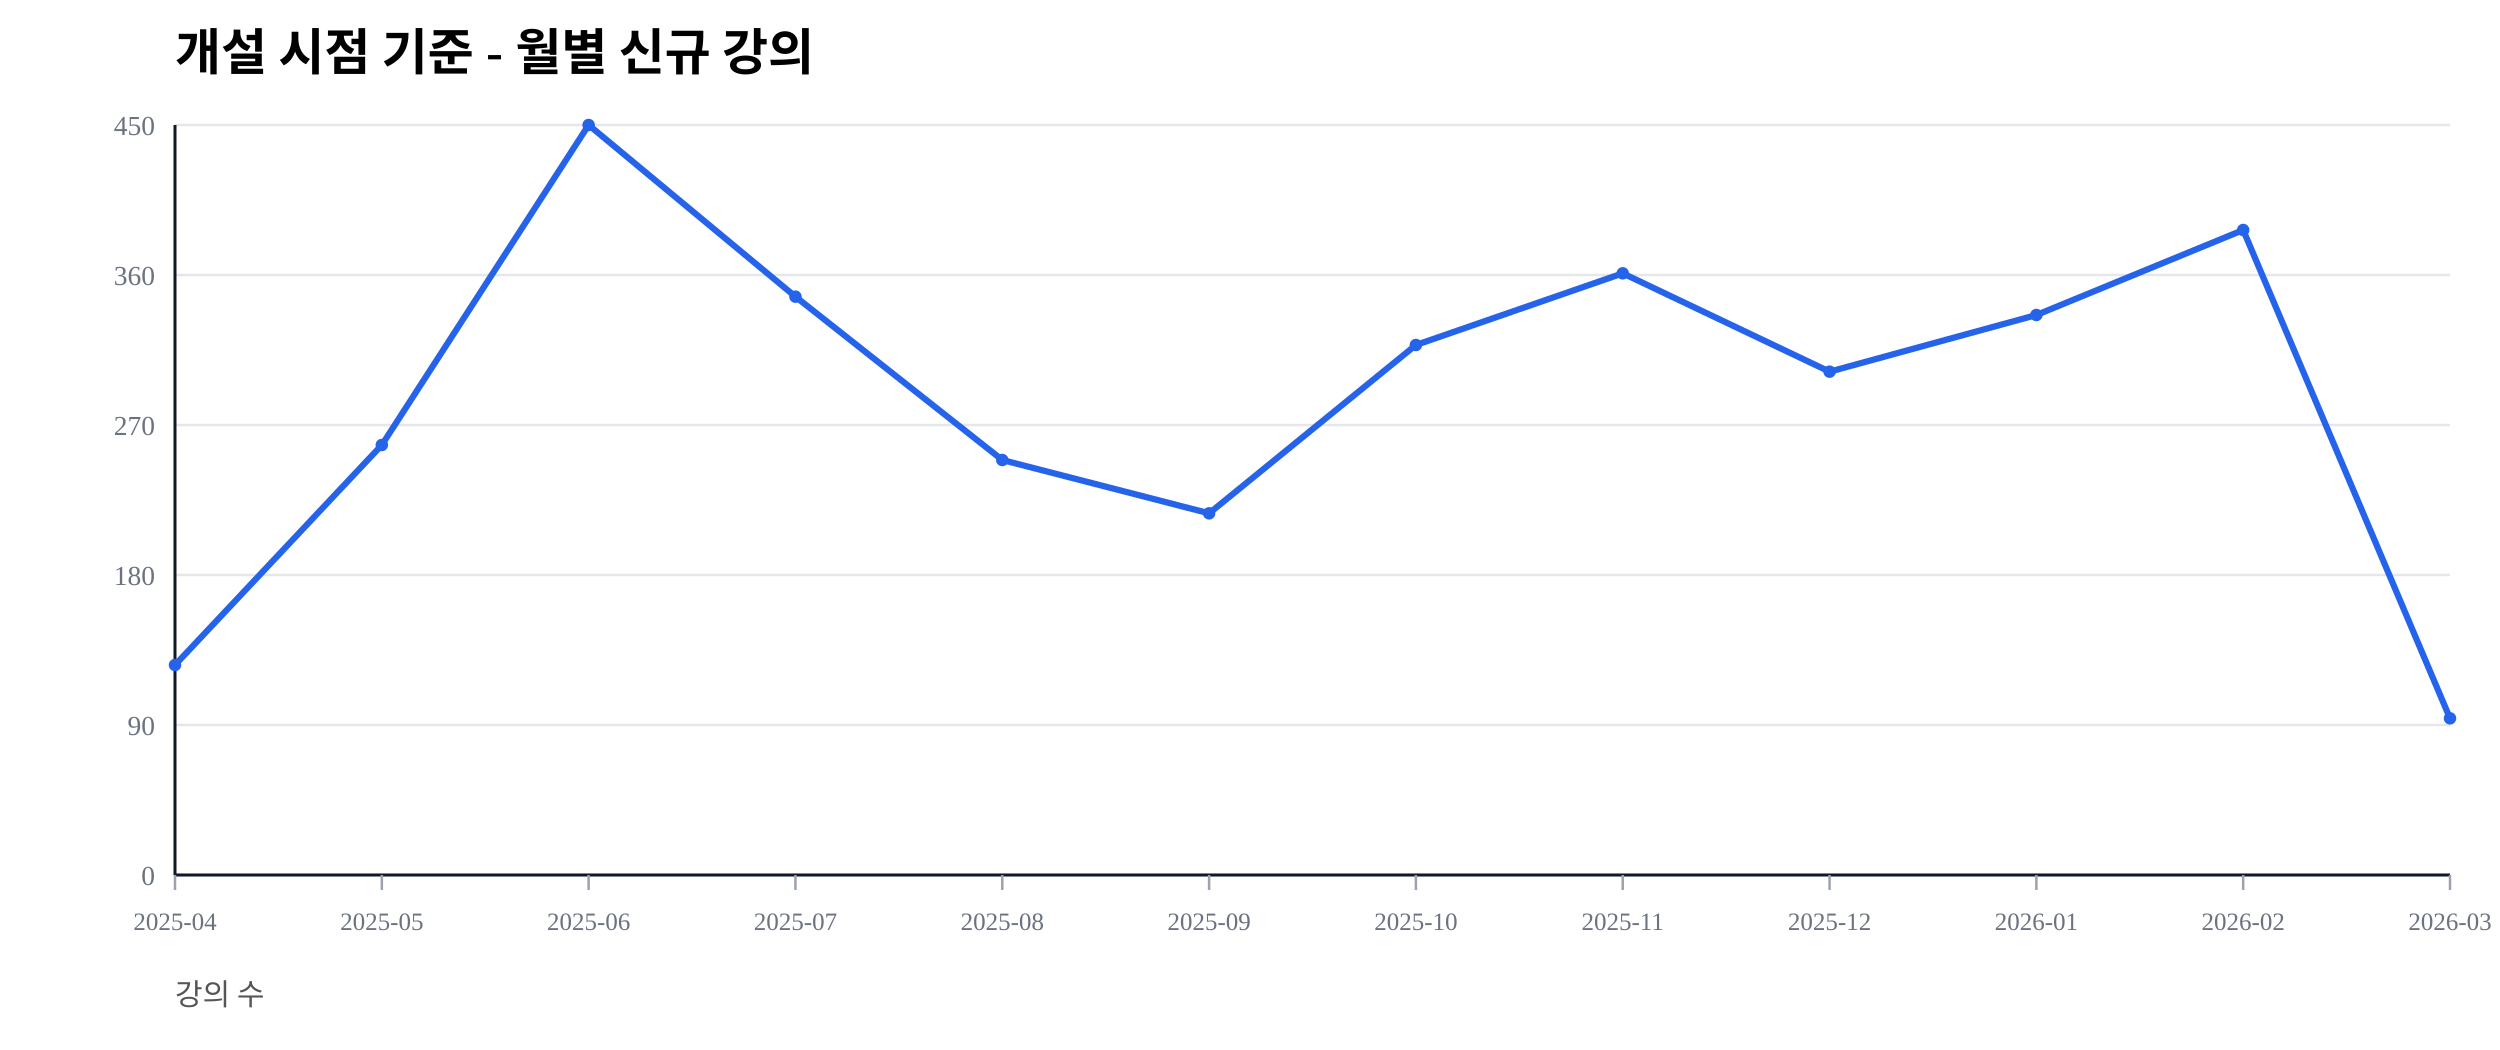
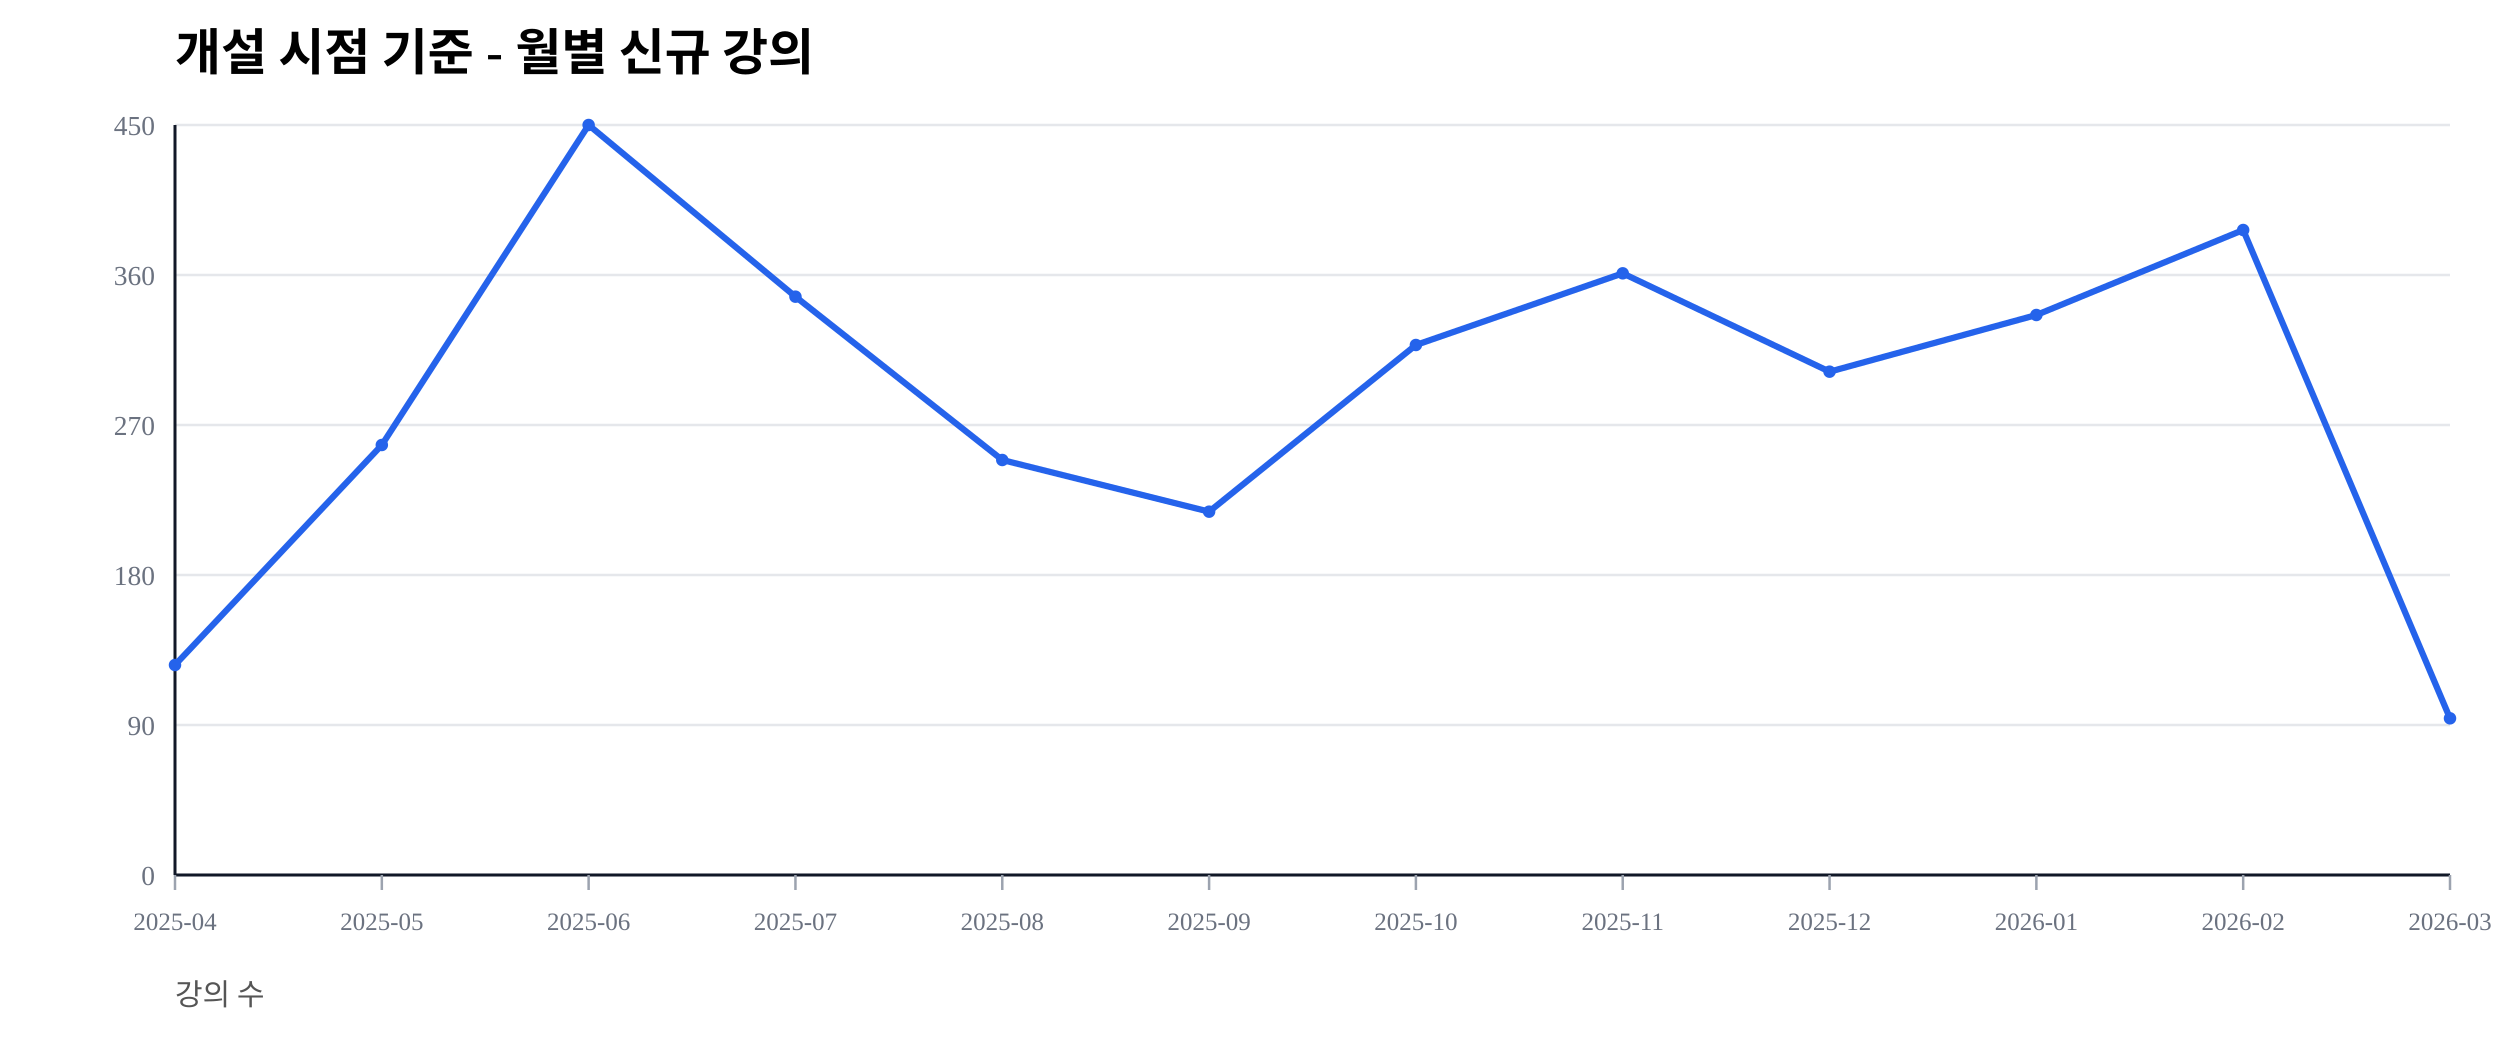
<svg xmlns="http://www.w3.org/2000/svg" width="1000" height="420" viewBox="0 0 1000 420">
  <rect width="100%" height="100%" fill="#ffffff" />
  <text x="70" y="28" font-size="20" font-weight="600">개설 시점 기준 - 월별 신규 강의</text>
  <text x="70" y="402" font-size="12" fill="#555">강의 수</text>
  <line x1="70" y1="350.00" x2="980" y2="350.00" stroke="#e5e7eb" stroke-width="1" />
  <text x="62" y="354.00" font-size="11" fill="#6b7280" text-anchor="end">0</text>
  <line x1="70" y1="290.00" x2="980" y2="290.00" stroke="#e5e7eb" stroke-width="1" />
  <text x="62" y="294.00" font-size="11" fill="#6b7280" text-anchor="end">90</text>
  <line x1="70" y1="230.00" x2="980" y2="230.00" stroke="#e5e7eb" stroke-width="1" />
  <text x="62" y="234.00" font-size="11" fill="#6b7280" text-anchor="end">180</text>
  <line x1="70" y1="170.00" x2="980" y2="170.00" stroke="#e5e7eb" stroke-width="1" />
  <text x="62" y="174.00" font-size="11" fill="#6b7280" text-anchor="end">270</text>
  <line x1="70" y1="110.00" x2="980" y2="110.00" stroke="#e5e7eb" stroke-width="1" />
  <text x="62" y="114.00" font-size="11" fill="#6b7280" text-anchor="end">360</text>
  <line x1="70" y1="50.00" x2="980" y2="50.00" stroke="#e5e7eb" stroke-width="1" />
  <text x="62" y="54.00" font-size="11" fill="#6b7280" text-anchor="end">450</text>
  <line x1="70" y1="350" x2="980" y2="350" stroke="#111827" stroke-width="1.2" />
  <line x1="70" y1="50" x2="70" y2="350" stroke="#111827" stroke-width="1.2" />
  <line x1="70.00" y1="350" x2="70.00" y2="356" stroke="#9ca3af" stroke-width="1" />
  <text x="70.00" y="372" font-size="10" fill="#6b7280" text-anchor="middle">2025-04</text>
  <line x1="152.73" y1="350" x2="152.73" y2="356" stroke="#9ca3af" stroke-width="1" />
  <text x="152.73" y="372" font-size="10" fill="#6b7280" text-anchor="middle">2025-05</text>
  <line x1="235.45" y1="350" x2="235.45" y2="356" stroke="#9ca3af" stroke-width="1" />
  <text x="235.45" y="372" font-size="10" fill="#6b7280" text-anchor="middle">2025-06</text>
  <line x1="318.18" y1="350" x2="318.18" y2="356" stroke="#9ca3af" stroke-width="1" />
  <text x="318.18" y="372" font-size="10" fill="#6b7280" text-anchor="middle">2025-07</text>
  <line x1="400.91" y1="350" x2="400.91" y2="356" stroke="#9ca3af" stroke-width="1" />
  <text x="400.91" y="372" font-size="10" fill="#6b7280" text-anchor="middle">2025-08</text>
  <line x1="483.64" y1="350" x2="483.64" y2="356" stroke="#9ca3af" stroke-width="1" />
  <text x="483.64" y="372" font-size="10" fill="#6b7280" text-anchor="middle">2025-09</text>
  <line x1="566.36" y1="350" x2="566.36" y2="356" stroke="#9ca3af" stroke-width="1" />
  <text x="566.36" y="372" font-size="10" fill="#6b7280" text-anchor="middle">2025-10</text>
  <line x1="649.09" y1="350" x2="649.09" y2="356" stroke="#9ca3af" stroke-width="1" />
  <text x="649.09" y="372" font-size="10" fill="#6b7280" text-anchor="middle">2025-11</text>
  <line x1="731.82" y1="350" x2="731.82" y2="356" stroke="#9ca3af" stroke-width="1" />
  <text x="731.82" y="372" font-size="10" fill="#6b7280" text-anchor="middle">2025-12</text>
  <line x1="814.55" y1="350" x2="814.55" y2="356" stroke="#9ca3af" stroke-width="1" />
  <text x="814.55" y="372" font-size="10" fill="#6b7280" text-anchor="middle">2026-01</text>
  <line x1="897.27" y1="350" x2="897.27" y2="356" stroke="#9ca3af" stroke-width="1" />
  <text x="897.27" y="372" font-size="10" fill="#6b7280" text-anchor="middle">2026-02</text>
  <line x1="980.00" y1="350" x2="980.00" y2="356" stroke="#9ca3af" stroke-width="1" />
  <text x="980.00" y="372" font-size="10" fill="#6b7280" text-anchor="middle">2026-03</text>
-   <polyline fill="none" stroke="#2563eb" stroke-width="2.5" points="70.00,266.00 152.73,178.00 235.45,50.00 318.18,118.67 400.91,184.00 483.64,205.33 566.36,138.00 649.09,109.33 731.82,148.67 814.55,126.00 897.27,92.00 980.00,287.33" />
+   <polyline fill="none" stroke="#2563eb" stroke-width="2.5" points="70.00,266.00 152.73,178.00 235.45,50.00 318.18,118.67 400.91,184.00 483.64,204.67 566.36,138.00 649.09,109.33 731.82,148.67 814.55,126.00 897.27,92.00 980.00,287.33" />
  <circle cx="70.00" cy="266.00" r="2.5" fill="#2563eb" />
  <circle cx="152.73" cy="178.00" r="2.5" fill="#2563eb" />
  <circle cx="235.45" cy="50.00" r="2.5" fill="#2563eb" />
  <circle cx="318.18" cy="118.67" r="2.5" fill="#2563eb" />
  <circle cx="400.91" cy="184.00" r="2.5" fill="#2563eb" />
-   <circle cx="483.64" cy="205.33" r="2.5" fill="#2563eb" />
+   <circle cx="483.64" cy="204.67" r="2.5" fill="#2563eb" />
  <circle cx="566.36" cy="138.00" r="2.5" fill="#2563eb" />
  <circle cx="649.09" cy="109.33" r="2.5" fill="#2563eb" />
  <circle cx="731.82" cy="148.67" r="2.5" fill="#2563eb" />
  <circle cx="814.55" cy="126.00" r="2.5" fill="#2563eb" />
  <circle cx="897.27" cy="92.00" r="2.5" fill="#2563eb" />
  <circle cx="980.00" cy="287.33" r="2.5" fill="#2563eb" />
</svg>
